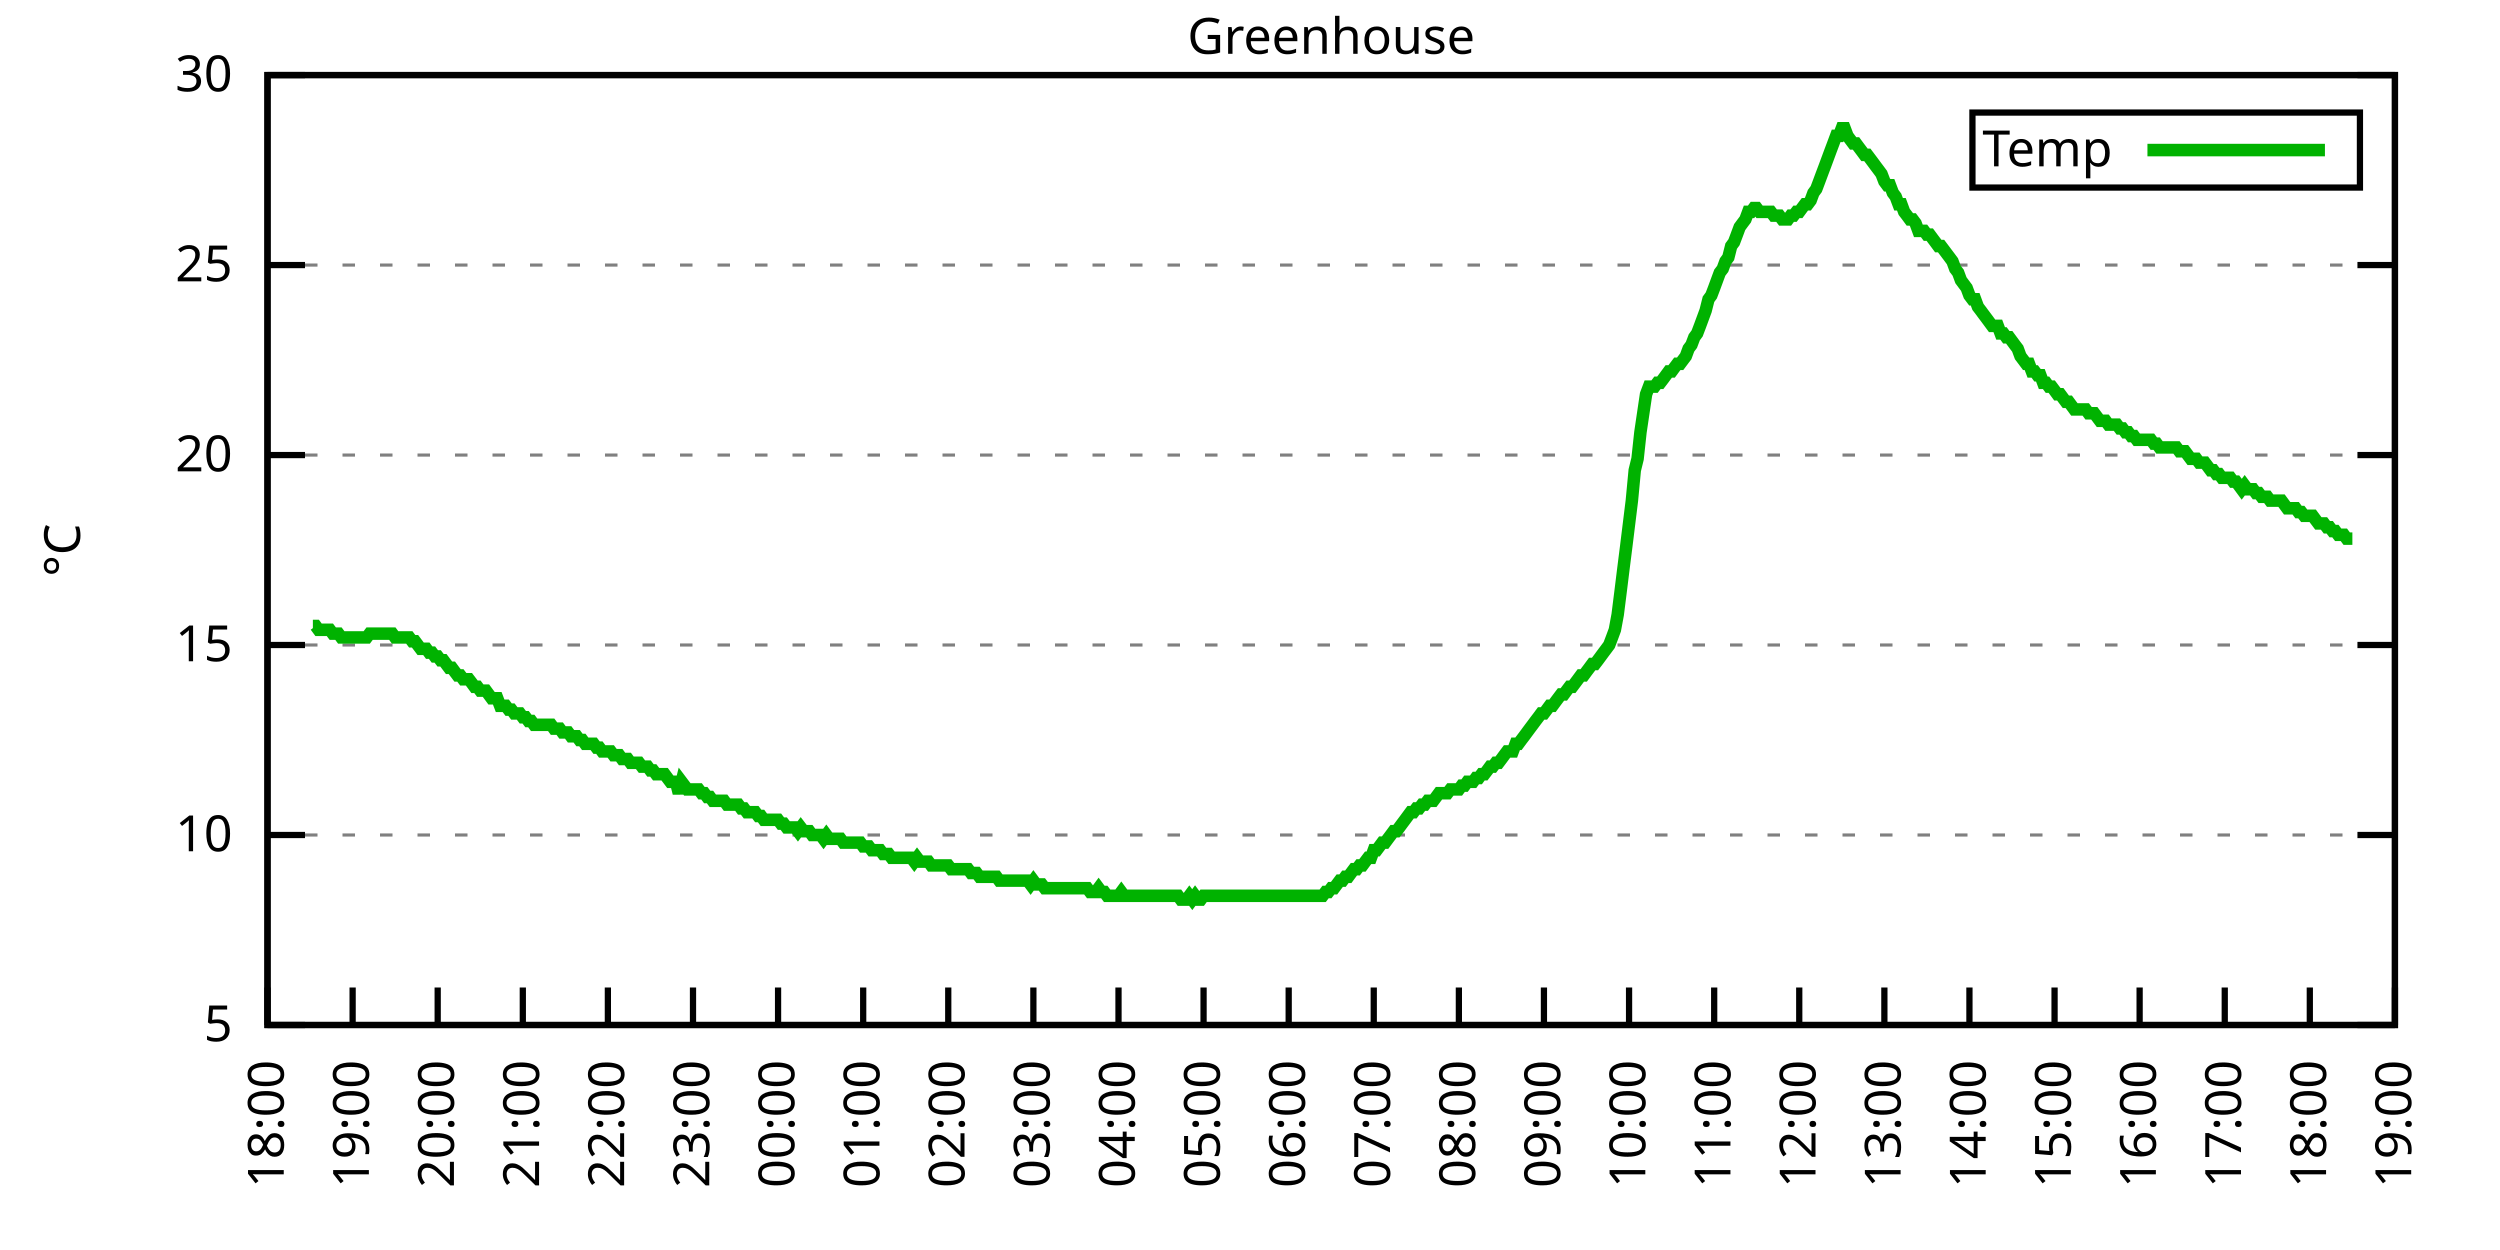
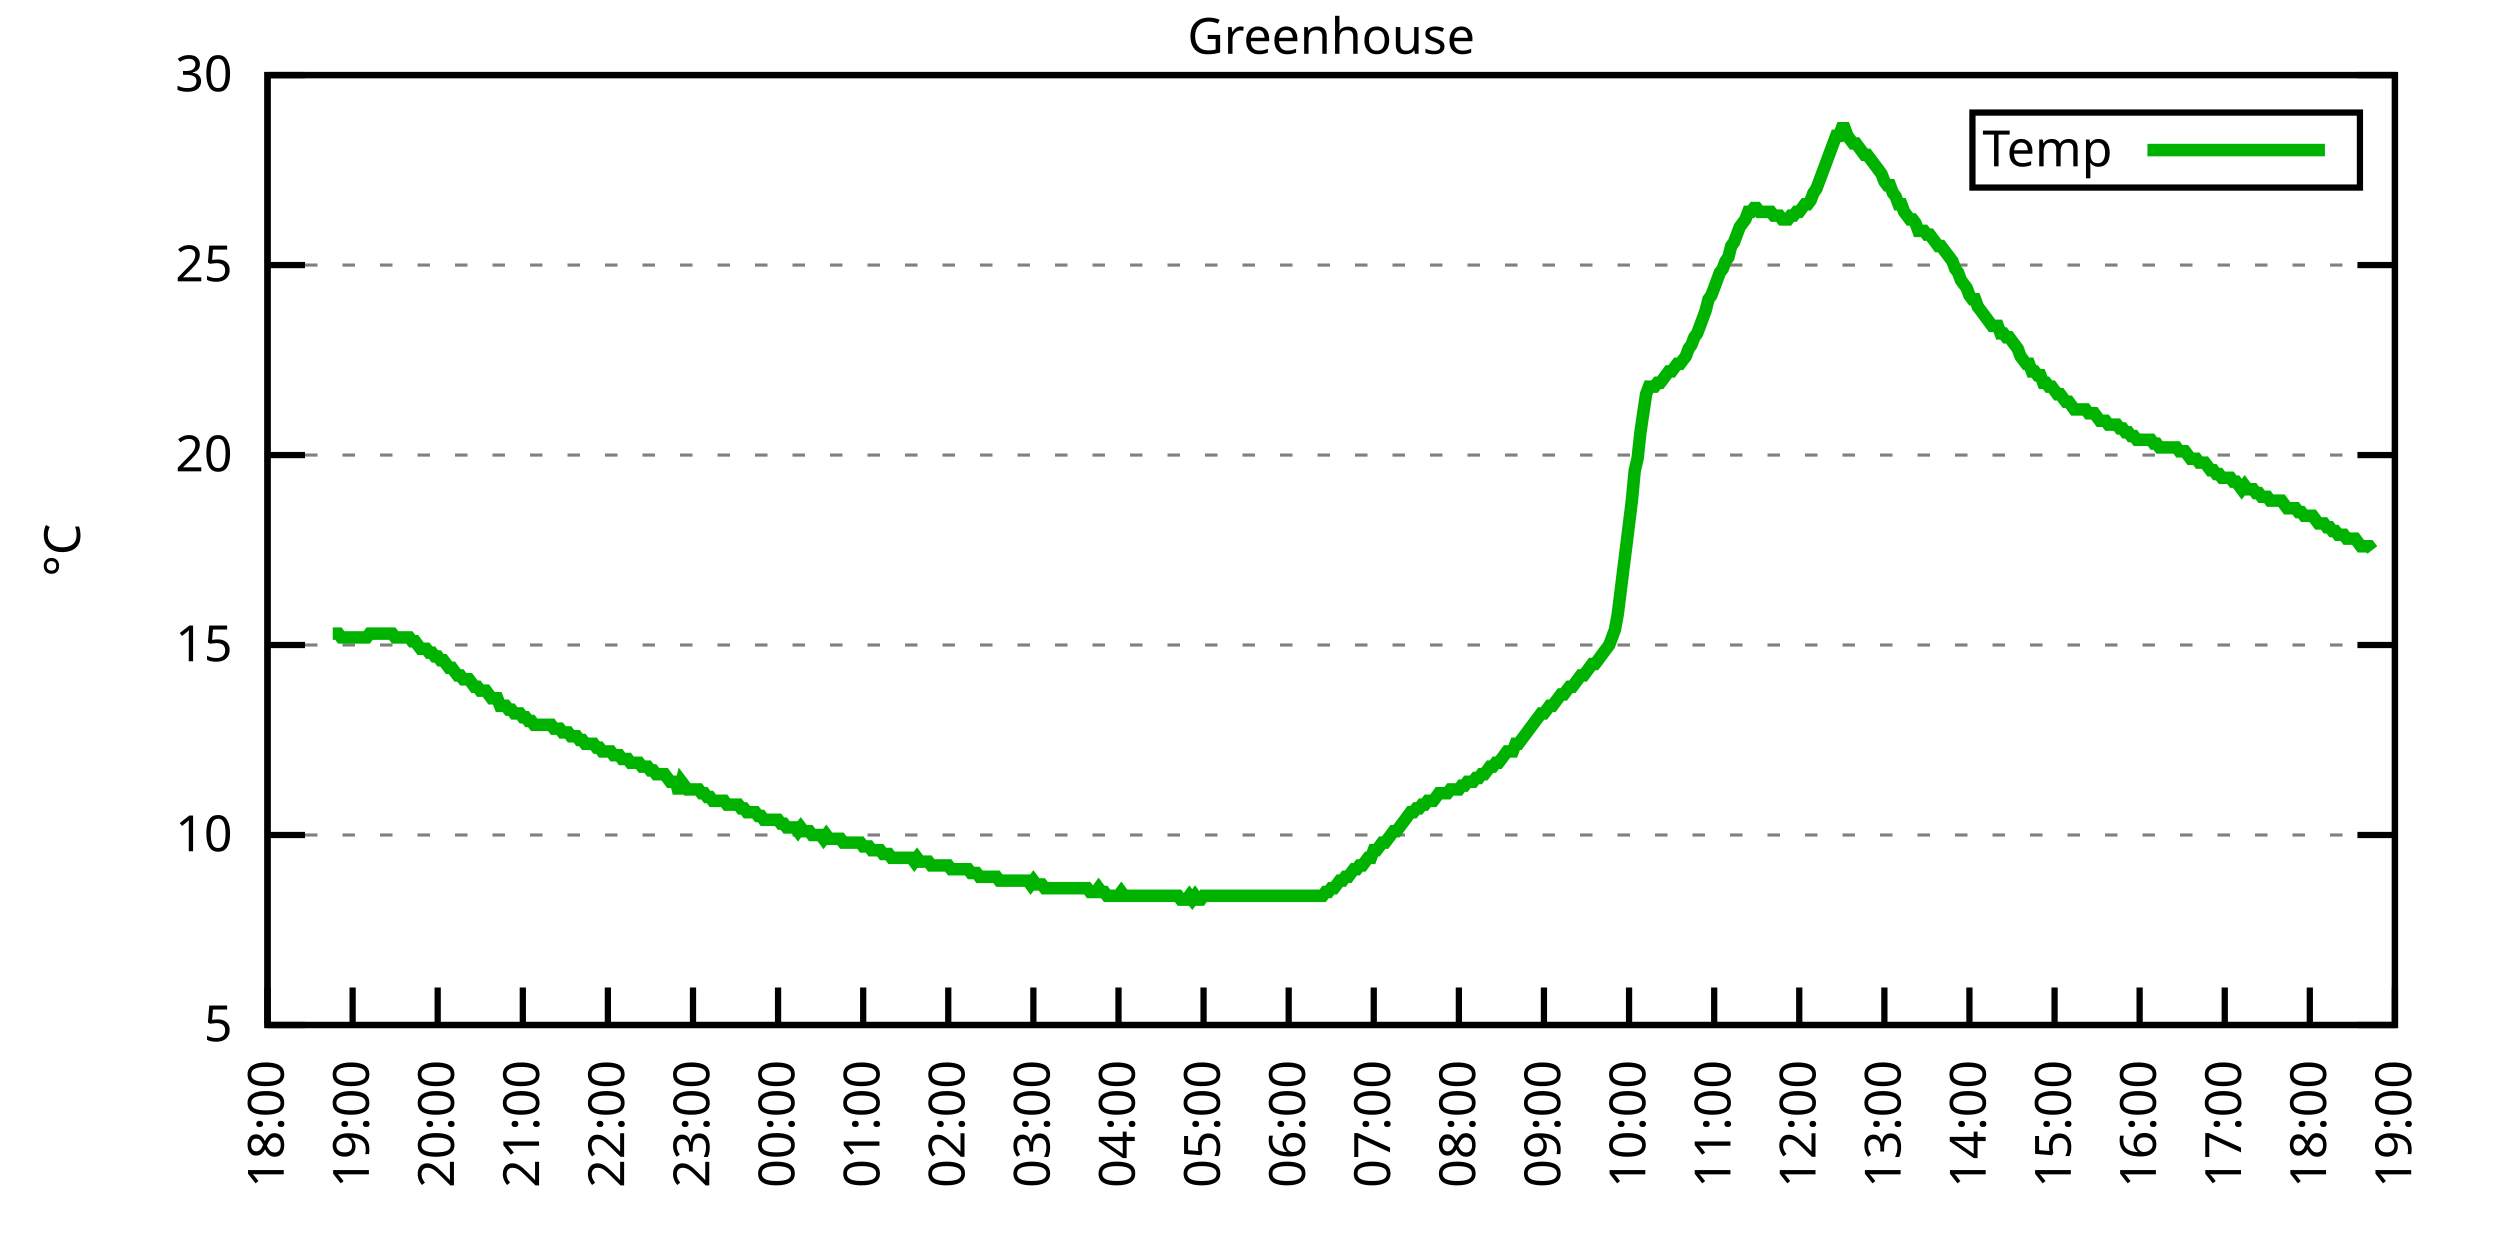
<svg xmlns="http://www.w3.org/2000/svg" xmlns:xlink="http://www.w3.org/1999/xlink" width="400" height="200" viewBox="0 0 400 200">
  <g id="gnuplot_canvas">
    <rect x="0" y="0" width="400" height="200" fill="none" />
    <defs>
      <circle id="gpDot" r="0.5" stroke-width="0.5" stroke="currentColor" />
      <path id="gpPt0" stroke-width="0.333" stroke="currentColor" d="M-1,0 h2 M0,-1 v2" />
      <path id="gpPt1" stroke-width="0.333" stroke="currentColor" d="M-1,-1 L1,1 M1,-1 L-1,1" />
      <path id="gpPt2" stroke-width="0.333" stroke="currentColor" d="M-1,0 L1,0 M0,-1 L0,1 M-1,-1 L1,1 M-1,1 L1,-1" />
      <rect id="gpPt3" stroke-width="0.333" stroke="currentColor" x="-1" y="-1" width="2" height="2" />
      <rect id="gpPt4" stroke-width="0.333" stroke="currentColor" fill="currentColor" x="-1" y="-1" width="2" height="2" />
      <circle id="gpPt5" stroke-width="0.333" stroke="currentColor" cx="0" cy="0" r="1" />
      <use xlink:href="#gpPt5" id="gpPt6" fill="currentColor" stroke="none" />
      <path id="gpPt7" stroke-width="0.333" stroke="currentColor" d="M0,-1.33 L-1.33,0.67 L1.33,0.67 z" />
      <use xlink:href="#gpPt7" id="gpPt8" fill="currentColor" stroke="none" />
      <use xlink:href="#gpPt7" id="gpPt9" stroke="currentColor" transform="rotate(180)" />
      <use xlink:href="#gpPt9" id="gpPt10" fill="currentColor" stroke="none" />
      <use xlink:href="#gpPt3" id="gpPt11" stroke="currentColor" transform="rotate(45)" />
      <use xlink:href="#gpPt11" id="gpPt12" fill="currentColor" stroke="none" />
      <path id="gpPt13" stroke-width="0.333" stroke="currentColor" d="M0,1.330 L1.265,0.411 L0.782,-1.067 L-0.782,-1.076 L-1.265,0.411 z" />
      <use xlink:href="#gpPt13" id="gpPt14" fill="currentColor" stroke="none" />
      <filter id="textbox" filterUnits="objectBoundingBox" x="0" y="0" height="1" width="1">
        <feFlood flood-color="white" flood-opacity="1" result="bgnd" />
        <feComposite in="SourceGraphic" in2="bgnd" operator="atop" />
      </filter>
      <filter id="greybox" filterUnits="objectBoundingBox" x="0" y="0" height="1" width="1">
        <feFlood flood-color="lightgrey" flood-opacity="1" result="grey" />
        <feComposite in="SourceGraphic" in2="grey" operator="atop" />
      </filter>
    </defs>
    <g fill="none" color="white" stroke="currentColor" stroke-width="1.00" stroke-linecap="butt" stroke-linejoin="miter">
</g>
    <g fill="none" color="black" stroke="currentColor" stroke-width="1.00" stroke-linecap="butt" stroke-linejoin="miter">
      <g stroke="none" shape-rendering="crispEdges">
        <polygon fill="rgb(255, 255, 255)" points="42.80,164.00 383.18,164.00 383.18,12.02 42.80,12.02 " />
      </g>
    </g>
    <g fill="none" color="black" stroke="currentColor" stroke-width="1.00" stroke-linecap="butt" stroke-linejoin="miter">
</g>
    <g fill="none" color="black" stroke="black" stroke-width="0.50" stroke-linecap="butt" stroke-linejoin="miter">
</g>
    <g fill="none" color="gray" stroke="currentColor" stroke-width="0.50" stroke-linecap="butt" stroke-linejoin="miter">
      <path stroke="gray" stroke-dasharray="2,4" class="gridline" d="M42.80,164.00 L383.19,164.00  " />
    </g>
    <g fill="none" color="gray" stroke="gray" stroke-width="1.00" stroke-linecap="butt" stroke-linejoin="miter">
</g>
    <g fill="none" color="black" stroke="currentColor" stroke-width="1.00" stroke-linecap="butt" stroke-linejoin="miter">
      <path stroke="black" d="M42.80,164.00 L48.80,164.00 M383.19,164.00 L377.19,164.00  " />
      <g transform="translate(37.20,166.60)" stroke="none" fill="black" font-family="Sans" font-size="8.00" text-anchor="end">
        <text>
          <tspan font-family="Sans"> 5</tspan>
        </text>
      </g>
    </g>
    <g fill="none" color="black" stroke="currentColor" stroke-width="1.00" stroke-linecap="butt" stroke-linejoin="miter">
</g>
    <g fill="none" color="black" stroke="black" stroke-width="0.50" stroke-linecap="butt" stroke-linejoin="miter">
</g>
    <g fill="none" color="gray" stroke="currentColor" stroke-width="0.50" stroke-linecap="butt" stroke-linejoin="miter">
      <path stroke="gray" stroke-dasharray="2,4" class="gridline" d="M42.80,133.60 L383.19,133.60  " />
    </g>
    <g fill="none" color="gray" stroke="gray" stroke-width="1.00" stroke-linecap="butt" stroke-linejoin="miter">
</g>
    <g fill="none" color="black" stroke="currentColor" stroke-width="1.00" stroke-linecap="butt" stroke-linejoin="miter">
      <path stroke="black" d="M42.80,133.60 L48.80,133.60 M383.19,133.60 L377.19,133.60  " />
      <g transform="translate(37.20,136.20)" stroke="none" fill="black" font-family="Sans" font-size="8.00" text-anchor="end">
        <text>
          <tspan font-family="Sans"> 10</tspan>
        </text>
      </g>
    </g>
    <g fill="none" color="black" stroke="currentColor" stroke-width="1.00" stroke-linecap="butt" stroke-linejoin="miter">
</g>
    <g fill="none" color="black" stroke="black" stroke-width="0.50" stroke-linecap="butt" stroke-linejoin="miter">
</g>
    <g fill="none" color="gray" stroke="currentColor" stroke-width="0.50" stroke-linecap="butt" stroke-linejoin="miter">
      <path stroke="gray" stroke-dasharray="2,4" class="gridline" d="M42.80,103.20 L383.19,103.20  " />
    </g>
    <g fill="none" color="gray" stroke="gray" stroke-width="1.00" stroke-linecap="butt" stroke-linejoin="miter">
</g>
    <g fill="none" color="black" stroke="currentColor" stroke-width="1.00" stroke-linecap="butt" stroke-linejoin="miter">
      <path stroke="black" d="M42.80,103.20 L48.80,103.20 M383.19,103.20 L377.19,103.20  " />
      <g transform="translate(37.20,105.80)" stroke="none" fill="black" font-family="Sans" font-size="8.00" text-anchor="end">
        <text>
          <tspan font-family="Sans"> 15</tspan>
        </text>
      </g>
    </g>
    <g fill="none" color="black" stroke="currentColor" stroke-width="1.00" stroke-linecap="butt" stroke-linejoin="miter">
</g>
    <g fill="none" color="black" stroke="black" stroke-width="0.50" stroke-linecap="butt" stroke-linejoin="miter">
</g>
    <g fill="none" color="gray" stroke="currentColor" stroke-width="0.50" stroke-linecap="butt" stroke-linejoin="miter">
      <path stroke="gray" stroke-dasharray="2,4" class="gridline" d="M42.80,72.81 L383.19,72.81  " />
    </g>
    <g fill="none" color="gray" stroke="gray" stroke-width="1.00" stroke-linecap="butt" stroke-linejoin="miter">
</g>
    <g fill="none" color="black" stroke="currentColor" stroke-width="1.00" stroke-linecap="butt" stroke-linejoin="miter">
      <path stroke="black" d="M42.80,72.81 L48.80,72.81 M383.19,72.81 L377.19,72.81  " />
      <g transform="translate(37.20,75.41)" stroke="none" fill="black" font-family="Sans" font-size="8.00" text-anchor="end">
        <text>
          <tspan font-family="Sans"> 20</tspan>
        </text>
      </g>
    </g>
    <g fill="none" color="black" stroke="currentColor" stroke-width="1.00" stroke-linecap="butt" stroke-linejoin="miter">
</g>
    <g fill="none" color="black" stroke="black" stroke-width="0.50" stroke-linecap="butt" stroke-linejoin="miter">
</g>
    <g fill="none" color="gray" stroke="currentColor" stroke-width="0.50" stroke-linecap="butt" stroke-linejoin="miter">
      <path stroke="gray" stroke-dasharray="2,4" class="gridline" d="M42.80,42.41 L383.19,42.41  " />
    </g>
    <g fill="none" color="gray" stroke="gray" stroke-width="1.00" stroke-linecap="butt" stroke-linejoin="miter">
</g>
    <g fill="none" color="black" stroke="currentColor" stroke-width="1.00" stroke-linecap="butt" stroke-linejoin="miter">
      <path stroke="black" d="M42.80,42.41 L48.80,42.41 M383.19,42.41 L377.19,42.41  " />
      <g transform="translate(37.20,45.01)" stroke="none" fill="black" font-family="Sans" font-size="8.00" text-anchor="end">
        <text>
          <tspan font-family="Sans"> 25</tspan>
        </text>
      </g>
    </g>
    <g fill="none" color="black" stroke="currentColor" stroke-width="1.00" stroke-linecap="butt" stroke-linejoin="miter">
</g>
    <g fill="none" color="black" stroke="black" stroke-width="0.50" stroke-linecap="butt" stroke-linejoin="miter">
</g>
    <g fill="none" color="gray" stroke="currentColor" stroke-width="0.50" stroke-linecap="butt" stroke-linejoin="miter">
      <path stroke="gray" stroke-dasharray="2,4" class="gridline" d="M42.80,12.01 L383.19,12.01  " />
    </g>
    <g fill="none" color="gray" stroke="gray" stroke-width="1.00" stroke-linecap="butt" stroke-linejoin="miter">
</g>
    <g fill="none" color="black" stroke="currentColor" stroke-width="1.00" stroke-linecap="butt" stroke-linejoin="miter">
      <path stroke="black" d="M42.80,12.01 L48.80,12.01 M383.19,12.01 L377.19,12.01  " />
      <g transform="translate(37.20,14.61)" stroke="none" fill="black" font-family="Sans" font-size="8.00" text-anchor="end">
        <text>
          <tspan font-family="Sans"> 30</tspan>
        </text>
      </g>
    </g>
    <g fill="none" color="black" stroke="currentColor" stroke-width="1.00" stroke-linecap="butt" stroke-linejoin="miter">
      <path stroke="black" d="M42.80,164.00 L42.80,158.00  " />
      <g transform="translate(45.40,169.60) rotate(270.00)" stroke="none" fill="black" font-family="Sans" font-size="8.00" text-anchor="end">
        <text>
          <tspan font-family="Sans">18:00</tspan>
        </text>
      </g>
    </g>
    <g fill="none" color="black" stroke="currentColor" stroke-width="1.00" stroke-linecap="butt" stroke-linejoin="miter">
      <path stroke="black" d="M56.42,164.00 L56.42,158.00  " />
      <g transform="translate(59.02,169.60) rotate(270.00)" stroke="none" fill="black" font-family="Sans" font-size="8.00" text-anchor="end">
        <text>
          <tspan font-family="Sans">19:00</tspan>
        </text>
      </g>
    </g>
    <g fill="none" color="black" stroke="currentColor" stroke-width="1.00" stroke-linecap="butt" stroke-linejoin="miter">
      <path stroke="black" d="M70.03,164.00 L70.03,158.00  " />
      <g transform="translate(72.63,169.60) rotate(270.00)" stroke="none" fill="black" font-family="Sans" font-size="8.00" text-anchor="end">
        <text>
          <tspan font-family="Sans">20:00</tspan>
        </text>
      </g>
    </g>
    <g fill="none" color="black" stroke="currentColor" stroke-width="1.00" stroke-linecap="butt" stroke-linejoin="miter">
      <path stroke="black" d="M83.65,164.00 L83.65,158.00  " />
      <g transform="translate(86.25,169.60) rotate(270.00)" stroke="none" fill="black" font-family="Sans" font-size="8.00" text-anchor="end">
        <text>
          <tspan font-family="Sans">21:00</tspan>
        </text>
      </g>
    </g>
    <g fill="none" color="black" stroke="currentColor" stroke-width="1.00" stroke-linecap="butt" stroke-linejoin="miter">
      <path stroke="black" d="M97.26,164.00 L97.26,158.00  " />
      <g transform="translate(99.86,169.60) rotate(270.00)" stroke="none" fill="black" font-family="Sans" font-size="8.00" text-anchor="end">
        <text>
          <tspan font-family="Sans">22:00</tspan>
        </text>
      </g>
    </g>
    <g fill="none" color="black" stroke="currentColor" stroke-width="1.00" stroke-linecap="butt" stroke-linejoin="miter">
      <path stroke="black" d="M110.88,164.00 L110.88,158.00  " />
      <g transform="translate(113.48,169.60) rotate(270.00)" stroke="none" fill="black" font-family="Sans" font-size="8.00" text-anchor="end">
        <text>
          <tspan font-family="Sans">23:00</tspan>
        </text>
      </g>
    </g>
    <g fill="none" color="black" stroke="currentColor" stroke-width="1.00" stroke-linecap="butt" stroke-linejoin="miter">
      <path stroke="black" d="M124.49,164.00 L124.49,158.00  " />
      <g transform="translate(127.09,169.60) rotate(270.00)" stroke="none" fill="black" font-family="Sans" font-size="8.00" text-anchor="end">
        <text>
          <tspan font-family="Sans">00:00</tspan>
        </text>
      </g>
    </g>
    <g fill="none" color="black" stroke="currentColor" stroke-width="1.00" stroke-linecap="butt" stroke-linejoin="miter">
      <path stroke="black" d="M138.11,164.00 L138.11,158.00  " />
      <g transform="translate(140.71,169.60) rotate(270.00)" stroke="none" fill="black" font-family="Sans" font-size="8.00" text-anchor="end">
        <text>
          <tspan font-family="Sans">01:00</tspan>
        </text>
      </g>
    </g>
    <g fill="none" color="black" stroke="currentColor" stroke-width="1.00" stroke-linecap="butt" stroke-linejoin="miter">
      <path stroke="black" d="M151.72,164.00 L151.72,158.00  " />
      <g transform="translate(154.32,169.60) rotate(270.00)" stroke="none" fill="black" font-family="Sans" font-size="8.00" text-anchor="end">
        <text>
          <tspan font-family="Sans">02:00</tspan>
        </text>
      </g>
    </g>
    <g fill="none" color="black" stroke="currentColor" stroke-width="1.00" stroke-linecap="butt" stroke-linejoin="miter">
      <path stroke="black" d="M165.34,164.00 L165.34,158.00  " />
      <g transform="translate(167.94,169.60) rotate(270.00)" stroke="none" fill="black" font-family="Sans" font-size="8.00" text-anchor="end">
        <text>
          <tspan font-family="Sans">03:00</tspan>
        </text>
      </g>
    </g>
    <g fill="none" color="black" stroke="currentColor" stroke-width="1.00" stroke-linecap="butt" stroke-linejoin="miter">
      <path stroke="black" d="M178.96,164.00 L178.96,158.00  " />
      <g transform="translate(181.56,169.60) rotate(270.00)" stroke="none" fill="black" font-family="Sans" font-size="8.00" text-anchor="end">
        <text>
          <tspan font-family="Sans">04:00</tspan>
        </text>
      </g>
    </g>
    <g fill="none" color="black" stroke="currentColor" stroke-width="1.00" stroke-linecap="butt" stroke-linejoin="miter">
      <path stroke="black" d="M192.57,164.00 L192.57,158.00  " />
      <g transform="translate(195.17,169.60) rotate(270.00)" stroke="none" fill="black" font-family="Sans" font-size="8.00" text-anchor="end">
        <text>
          <tspan font-family="Sans">05:00</tspan>
        </text>
      </g>
    </g>
    <g fill="none" color="black" stroke="currentColor" stroke-width="1.00" stroke-linecap="butt" stroke-linejoin="miter">
      <path stroke="black" d="M206.19,164.00 L206.19,158.00  " />
      <g transform="translate(208.79,169.60) rotate(270.00)" stroke="none" fill="black" font-family="Sans" font-size="8.00" text-anchor="end">
        <text>
          <tspan font-family="Sans">06:00</tspan>
        </text>
      </g>
    </g>
    <g fill="none" color="black" stroke="currentColor" stroke-width="1.00" stroke-linecap="butt" stroke-linejoin="miter">
      <path stroke="black" d="M219.80,164.00 L219.80,158.00  " />
      <g transform="translate(222.40,169.60) rotate(270.00)" stroke="none" fill="black" font-family="Sans" font-size="8.00" text-anchor="end">
        <text>
          <tspan font-family="Sans">07:00</tspan>
        </text>
      </g>
    </g>
    <g fill="none" color="black" stroke="currentColor" stroke-width="1.00" stroke-linecap="butt" stroke-linejoin="miter">
      <path stroke="black" d="M233.42,164.00 L233.42,158.00  " />
      <g transform="translate(236.02,169.60) rotate(270.00)" stroke="none" fill="black" font-family="Sans" font-size="8.00" text-anchor="end">
        <text>
          <tspan font-family="Sans">08:00</tspan>
        </text>
      </g>
    </g>
    <g fill="none" color="black" stroke="currentColor" stroke-width="1.00" stroke-linecap="butt" stroke-linejoin="miter">
      <path stroke="black" d="M247.03,164.00 L247.03,158.00  " />
      <g transform="translate(249.63,169.60) rotate(270.00)" stroke="none" fill="black" font-family="Sans" font-size="8.00" text-anchor="end">
        <text>
          <tspan font-family="Sans">09:00</tspan>
        </text>
      </g>
    </g>
    <g fill="none" color="black" stroke="currentColor" stroke-width="1.00" stroke-linecap="butt" stroke-linejoin="miter">
      <path stroke="black" d="M260.65,164.00 L260.65,158.00  " />
      <g transform="translate(263.25,169.60) rotate(270.00)" stroke="none" fill="black" font-family="Sans" font-size="8.00" text-anchor="end">
        <text>
          <tspan font-family="Sans">10:00</tspan>
        </text>
      </g>
    </g>
    <g fill="none" color="black" stroke="currentColor" stroke-width="1.00" stroke-linecap="butt" stroke-linejoin="miter">
      <path stroke="black" d="M274.27,164.00 L274.27,158.00  " />
      <g transform="translate(276.87,169.60) rotate(270.00)" stroke="none" fill="black" font-family="Sans" font-size="8.00" text-anchor="end">
        <text>
          <tspan font-family="Sans">11:00</tspan>
        </text>
      </g>
    </g>
    <g fill="none" color="black" stroke="currentColor" stroke-width="1.00" stroke-linecap="butt" stroke-linejoin="miter">
      <path stroke="black" d="M287.88,164.00 L287.88,158.00  " />
      <g transform="translate(290.48,169.60) rotate(270.00)" stroke="none" fill="black" font-family="Sans" font-size="8.00" text-anchor="end">
        <text>
          <tspan font-family="Sans">12:00</tspan>
        </text>
      </g>
    </g>
    <g fill="none" color="black" stroke="currentColor" stroke-width="1.00" stroke-linecap="butt" stroke-linejoin="miter">
      <path stroke="black" d="M301.50,164.00 L301.50,158.00  " />
      <g transform="translate(304.10,169.60) rotate(270.00)" stroke="none" fill="black" font-family="Sans" font-size="8.00" text-anchor="end">
        <text>
          <tspan font-family="Sans">13:00</tspan>
        </text>
      </g>
    </g>
    <g fill="none" color="black" stroke="currentColor" stroke-width="1.00" stroke-linecap="butt" stroke-linejoin="miter">
      <path stroke="black" d="M315.11,164.00 L315.11,158.00  " />
      <g transform="translate(317.71,169.60) rotate(270.00)" stroke="none" fill="black" font-family="Sans" font-size="8.00" text-anchor="end">
        <text>
          <tspan font-family="Sans">14:00</tspan>
        </text>
      </g>
    </g>
    <g fill="none" color="black" stroke="currentColor" stroke-width="1.00" stroke-linecap="butt" stroke-linejoin="miter">
      <path stroke="black" d="M328.73,164.00 L328.73,158.00  " />
      <g transform="translate(331.33,169.60) rotate(270.00)" stroke="none" fill="black" font-family="Sans" font-size="8.00" text-anchor="end">
        <text>
          <tspan font-family="Sans">15:00</tspan>
        </text>
      </g>
    </g>
    <g fill="none" color="black" stroke="currentColor" stroke-width="1.00" stroke-linecap="butt" stroke-linejoin="miter">
      <path stroke="black" d="M342.34,164.00 L342.34,158.00  " />
      <g transform="translate(344.94,169.60) rotate(270.00)" stroke="none" fill="black" font-family="Sans" font-size="8.00" text-anchor="end">
        <text>
          <tspan font-family="Sans">16:00</tspan>
        </text>
      </g>
    </g>
    <g fill="none" color="black" stroke="currentColor" stroke-width="1.00" stroke-linecap="butt" stroke-linejoin="miter">
      <path stroke="black" d="M355.96,164.00 L355.96,158.00  " />
      <g transform="translate(358.56,169.60) rotate(270.00)" stroke="none" fill="black" font-family="Sans" font-size="8.00" text-anchor="end">
        <text>
          <tspan font-family="Sans">17:00</tspan>
        </text>
      </g>
    </g>
    <g fill="none" color="black" stroke="currentColor" stroke-width="1.00" stroke-linecap="butt" stroke-linejoin="miter">
      <path stroke="black" d="M369.57,164.00 L369.57,158.00  " />
      <g transform="translate(372.17,169.60) rotate(270.00)" stroke="none" fill="black" font-family="Sans" font-size="8.00" text-anchor="end">
        <text>
          <tspan font-family="Sans">18:00</tspan>
        </text>
      </g>
    </g>
    <g fill="none" color="black" stroke="currentColor" stroke-width="1.00" stroke-linecap="butt" stroke-linejoin="miter">
      <path stroke="black" d="M383.19,164.00 L383.19,158.00  " />
      <g transform="translate(385.79,169.60) rotate(270.00)" stroke="none" fill="black" font-family="Sans" font-size="8.00" text-anchor="end">
        <text>
          <tspan font-family="Sans">19:00</tspan>
        </text>
      </g>
    </g>
    <g fill="none" color="black" stroke="currentColor" stroke-width="1.00" stroke-linecap="butt" stroke-linejoin="miter">
</g>
    <g fill="none" color="black" stroke="currentColor" stroke-width="1.00" stroke-linecap="butt" stroke-linejoin="miter">
      <path stroke="black" d="M42.80,12.01 L42.80,164.00 L383.19,164.00 L383.19,12.01 L42.80,12.01 Z  " />
    </g>
    <g fill="none" color="black" stroke="currentColor" stroke-width="1.00" stroke-linecap="butt" stroke-linejoin="miter">
</g>
    <g fill="none" color="black" stroke="currentColor" stroke-width="1.00" stroke-linecap="butt" stroke-linejoin="miter">
      <path stroke="black" d="M315.59,30.01 L315.59,18.01 L377.59,18.01 L377.59,30.01 L315.59,30.01 Z  " />
    </g>
    <g id="Greenhouse_plot_1">
      <g fill="none" color="white" stroke="black" stroke-width="2.00" stroke-linecap="butt" stroke-linejoin="miter">
</g>
      <g fill="none" color="black" stroke="currentColor" stroke-width="2.00" stroke-linecap="butt" stroke-linejoin="miter">
        <g transform="translate(337.99,26.61)" stroke="none" fill="black" font-family="Sans" font-size="8.00" text-anchor="end">
          <text>
            <tspan font-family="Sans">Temp</tspan>
          </text>
        </g>
      </g>
      <g fill="none" color="black" stroke="currentColor" stroke-width="2.00" stroke-linecap="butt" stroke-linejoin="miter">
-         <path stroke="rgb(  0, 178,   0)" d="M343.59,24.01 L371.99,24.01 M50.06,100.16 L50.52,100.16 L50.97,100.77 L51.42,100.77 L51.88,100.77 L52.33,100.77   L52.78,100.77 L53.24,101.38 L53.69,101.38 L54.15,101.38 L54.60,101.99 L55.05,101.99 L55.51,101.99 L55.96,101.99   L56.42,101.99 L56.87,101.99 L57.32,101.99 L57.78,101.99 L58.23,101.99 L58.68,101.99 L59.14,101.38 L59.59,101.38   L60.05,101.38 L60.50,101.38 L60.95,101.38 L61.41,101.38 L61.86,101.38 L62.32,101.38 L62.77,101.38 L63.22,101.99   L63.68,101.99 L64.13,101.99 L64.58,101.99 L65.04,101.99 L65.49,101.99 L65.95,102.60 L66.40,102.60 L66.85,103.20   L67.31,103.81 L67.76,103.81 L68.22,103.81 L68.67,104.42 L69.12,104.42 L69.58,105.03 L70.03,105.03 L70.49,105.64   L70.94,105.64 L71.39,106.24 L71.85,106.85 L72.30,106.85 L72.75,107.46 L73.21,108.07 L73.66,108.07 L74.12,108.68   L74.57,108.68 L75.02,108.68 L75.48,109.28 L75.93,109.89 L76.39,109.89 L76.84,110.50 L77.29,110.50 L77.75,110.50   L78.20,111.11 L78.65,111.72 L79.11,111.72 L79.56,111.72 L80.02,112.93 L80.47,112.93 L80.92,112.93 L81.38,113.54   L81.83,113.54 L82.29,114.15 L82.74,114.15 L83.19,114.15 L83.65,114.76 L84.10,114.76 L84.55,115.36 L85.01,115.36   L85.46,115.97 L85.92,115.97 L86.37,115.97 L86.82,115.97 L87.28,115.97 L87.73,115.97 L88.19,115.97 L88.64,116.58   L89.09,116.58 L89.55,116.58 L90.00,117.19 L90.45,117.19 L90.91,117.19 L91.36,117.80 L91.82,117.80 L92.27,117.80   L92.72,118.40 L93.18,118.40 L93.63,119.01 L94.09,119.01 L94.54,119.01 L94.99,119.01 L95.45,119.62 L95.90,119.62   L96.35,120.23 L96.81,120.23 L97.26,120.23 L97.72,120.23 L98.17,120.83 L98.62,120.83 L99.08,120.83 L99.53,121.44   L99.99,121.44 L100.44,121.44 L100.89,122.05 L101.35,122.05 L101.80,122.05 L102.25,122.05 L102.71,122.66 L103.16,122.66   L103.62,122.66 L104.07,123.27 L104.52,123.27 L104.98,123.87 L105.43,123.87 L105.89,123.87 L106.34,123.87 L106.79,124.48   L107.25,125.09 L107.70,125.09 L108.15,125.09 L108.61,126.91 L109.06,125.09 L109.52,125.70 L109.97,126.31 L110.42,126.31   L110.88,126.31 L111.33,126.31 L111.79,126.31 L112.24,126.91 L112.69,126.91 L113.15,127.52 L113.60,127.52 L114.05,128.13   L114.51,128.13 L114.96,128.13 L115.42,128.13 L115.87,128.13 L116.32,128.74 L116.78,128.74 L117.23,128.74 L117.69,128.74   L118.14,128.74 L118.59,129.35 L119.05,129.35 L119.50,129.95 L119.96,129.95 L120.41,129.95 L120.86,129.95 L121.32,130.56   L121.77,130.56 L122.22,131.17 L122.68,131.17 L123.13,131.17 L123.59,131.17 L124.04,131.17 L124.49,131.17 L124.95,131.78   L125.40,131.78 L125.86,132.39 L126.31,132.39 L126.76,132.39 L127.22,132.39 L127.67,132.99 L128.12,132.39 L128.58,132.99   L129.03,132.99 L129.49,132.99 L129.94,133.60 L130.39,133.60 L130.85,133.60 L131.30,133.60 L131.76,134.21 L132.21,133.60   L132.66,134.21 L133.12,134.21 L133.57,134.21 L134.02,134.21 L134.48,134.21 L134.93,134.82 L135.39,134.82 L135.84,134.82   L136.29,134.82 L136.75,134.82 L137.20,134.82 L137.66,134.82 L138.11,135.43 L138.56,135.43 L139.02,135.43 L139.47,136.03   L139.92,136.03 L140.38,136.03 L140.83,136.03 L141.29,136.64 L141.74,136.64 L142.19,136.64 L142.65,137.25 L143.10,137.25   L143.56,137.25 L144.01,137.25 L144.46,137.25 L144.92,137.25 L145.37,137.25 L145.82,137.25 L146.28,137.86 L146.73,137.25   L147.19,137.86 L147.64,137.86 L148.09,137.86 L148.55,137.86 L149.00,138.47 L149.46,138.47 L149.91,138.47 L150.36,138.47   L150.82,138.47 L151.27,138.47 L151.72,138.47 L152.18,139.07 L152.63,139.07 L153.09,139.07 L153.54,139.07 L153.99,139.07   L154.45,139.07 L154.90,139.07 L155.36,139.68 L155.81,139.68 L156.26,139.68 L156.72,140.29 L157.17,140.29 L157.62,140.29   L158.08,140.29 L158.53,140.29 L158.99,140.29 L159.44,140.29 L159.89,140.90 L160.35,140.90 L160.80,140.90 L161.26,140.90   L161.71,140.90 L162.16,140.90 L162.62,140.90 L163.07,140.90 L163.52,140.90 L163.98,140.90 L164.43,140.90 L164.89,141.51   L165.34,140.90 L165.79,141.51 L166.25,141.51 L166.70,141.51 L167.16,142.11 L167.61,142.11 L168.06,142.11 L168.52,142.11   L168.97,142.11 L169.43,142.11 L169.88,142.11 L170.33,142.11 L170.79,142.11 L171.24,142.11 L171.69,142.11 L172.15,142.11   L172.60,142.11 L173.06,142.11 L173.51,142.11 L173.96,142.11 L174.42,142.72 L174.87,142.72 L175.33,142.72 L175.78,142.11   L176.23,142.72 L176.69,142.72 L177.14,143.33 L177.59,143.33 L178.05,143.33 L178.50,143.33 L178.96,143.33 L179.41,142.72   L179.86,143.33 L180.32,143.33 L180.77,143.33 L181.23,143.33 L181.68,143.33 L182.13,143.33 L182.59,143.33 L183.04,143.33   L183.49,143.33 L183.95,143.33 L184.40,143.33 L184.86,143.33 L185.31,143.33 L185.76,143.33 L186.22,143.33 L186.67,143.33   L187.13,143.33 L187.58,143.33 L188.03,143.33 L188.49,143.33 L188.94,143.94 L189.39,143.94 L189.85,143.94 L190.30,143.33   L190.76,143.94 L191.21,143.33 L191.66,143.94 L192.12,143.94 L192.57,143.33 L193.03,143.33 L193.48,143.33 L193.93,143.33   L194.39,143.33 L194.84,143.33 L195.29,143.33 L195.75,143.33 L196.20,143.33 L196.66,143.33 L197.11,143.33 L197.56,143.33   L198.02,143.33 L198.47,143.33 L198.93,143.33 L199.38,143.33 L199.83,143.33 L200.29,143.33 L200.74,143.33 L201.19,143.33   L201.65,143.33 L202.10,143.33 L202.56,143.33 L203.01,143.33 L203.46,143.33 L203.92,143.33 L204.37,143.33 L204.83,143.33   L205.28,143.33 L205.73,143.33 L206.19,143.33 L206.64,143.33 L207.09,143.33 L207.55,143.33 L208.00,143.33 L208.46,143.33   L208.91,143.33 L209.36,143.33 L209.82,143.33 L210.27,143.33 L210.73,143.33 L211.18,143.33 L211.63,143.33 L212.09,142.72   L212.54,142.72 L213.00,142.11 L213.45,142.11 L213.90,141.51 L214.36,140.90 L214.81,140.90 L215.26,140.29 L215.72,140.29   L216.17,139.68 L216.63,139.07 L217.08,139.07 L217.53,138.47 L217.99,138.47 L218.44,137.86 L218.90,137.25 L219.35,137.25   L219.80,136.03 L220.26,136.03 L220.71,135.43 L221.16,134.82 L221.62,134.82 L222.07,134.21 L222.53,133.60 L222.98,132.99   L223.43,132.99 L223.89,132.39 L224.34,131.78 L224.80,131.17 L225.25,130.56 L225.70,129.95 L226.16,129.95 L226.61,129.35   L227.06,129.35 L227.52,128.74 L227.97,128.74 L228.43,128.13 L228.88,128.13 L229.33,128.13 L229.79,127.52 L230.24,126.91   L230.70,126.91 L231.15,126.91 L231.60,126.91 L232.06,126.31 L232.51,126.31 L232.96,126.31 L233.42,126.31 L233.87,125.70   L234.33,125.70 L234.78,125.09 L235.23,125.09 L235.69,125.09 L236.14,124.48 L236.60,124.48 L237.05,123.87 L237.50,123.87   L237.96,123.27 L238.41,122.66 L238.86,122.66 L239.32,122.05 L239.77,122.05 L240.23,121.44 L240.68,120.83 L241.13,120.23   L241.59,120.23 L242.04,120.23 L242.50,119.01 L242.95,119.01 L243.40,118.40 L243.86,117.80 L244.31,117.19 L244.76,116.58   L245.22,115.97 L245.67,115.36 L246.13,114.76 L246.58,114.15 L247.03,114.15 L247.49,113.54 L247.94,112.93 L248.40,112.93   L248.85,112.32 L249.30,111.72 L249.76,111.11 L250.21,111.11 L250.66,110.50 L251.12,109.89 L251.57,109.89 L252.03,109.28   L252.48,108.68 L252.93,108.07 L253.39,108.07 L253.84,107.46 L254.30,106.85 L254.75,106.24 L255.20,106.24 L255.66,105.64   L256.11,105.03 L256.56,104.42 L257.02,103.81 L257.47,103.20 L257.93,101.99 L258.38,100.77 L258.83,98.34 L259.29,94.69   L259.74,91.04 L260.20,87.40 L260.65,83.75 L261.10,80.10 L261.56,75.24 L262.01,73.41 L262.47,69.16 L262.92,66.12   L263.37,63.08 L263.83,61.86 L264.28,61.86 L264.73,61.86 L265.19,61.25 L265.64,61.25 L266.10,60.65 L266.55,60.04   L267.00,59.43 L267.46,59.43 L267.91,58.82 L268.37,58.21 L268.82,58.21 L269.27,57.61 L269.73,57.00 L270.18,55.78   L270.63,55.18 L271.09,53.96 L271.54,53.35 L272.00,52.14 L272.45,50.92 L272.90,49.70 L273.36,47.88 L273.81,47.27   L274.27,46.06 L274.72,44.84 L275.17,43.62 L275.63,43.02 L276.08,41.80 L276.53,41.19 L276.99,39.37 L277.44,38.76   L277.90,37.54 L278.35,36.33 L278.80,35.72 L279.26,35.11 L279.71,33.90 L280.17,33.90 L280.62,33.29 L281.07,33.29   L281.53,33.90 L281.98,33.90 L282.43,33.90 L282.89,33.90 L283.34,33.90 L283.80,34.50 L284.25,34.50 L284.70,34.50   L285.16,35.11 L285.61,35.11 L286.07,35.11 L286.52,34.50 L286.97,34.50 L287.43,33.90 L287.88,33.90 L288.33,33.29   L288.79,32.68 L289.24,32.68 L289.70,32.07 L290.15,30.86 L290.60,30.25 L291.06,29.03 L291.51,27.82 L291.97,26.60   L292.42,25.39 L292.87,24.17 L293.33,22.95 L293.78,21.74 L294.23,21.74 L294.69,20.52 L295.14,20.52 L295.60,21.74   L296.05,22.35 L296.50,22.95 L296.96,22.95 L297.41,23.56 L297.87,24.17 L298.32,24.78 L298.77,24.78 L299.23,25.39   L299.68,25.99 L300.13,26.60 L300.59,27.21 L301.04,27.82 L301.50,29.03 L301.95,29.64 L302.40,29.64 L302.86,30.86   L303.31,31.46 L303.77,32.68 L304.22,32.68 L304.67,33.90 L305.13,34.50 L305.58,35.11 L306.03,35.11 L306.49,35.72   L306.94,36.94 L307.40,36.94 L307.85,36.94 L308.30,37.54 L308.76,37.54 L309.21,38.15 L309.67,38.76 L310.12,39.37   L310.57,39.37 L311.03,39.98 L311.48,40.58 L311.94,41.19 L312.39,41.80 L312.84,43.02 L313.30,43.62 L313.75,44.84   L314.20,45.45 L314.66,46.06 L315.11,47.27 L315.57,47.88 L316.02,47.88 L316.47,49.10 L316.93,49.70 L317.38,50.31   L317.84,50.92 L318.29,51.53 L318.74,52.14 L319.20,52.14 L319.65,52.14 L320.10,53.35 L320.56,53.35 L321.01,53.96   L321.47,53.96 L321.92,54.57 L322.37,55.18 L322.83,55.78 L323.28,57.00 L323.74,57.61 L324.19,58.21 L324.64,58.21   L325.10,59.43 L325.55,59.43 L326.00,60.04 L326.46,60.04 L326.91,61.25 L327.37,61.25 L327.82,61.86 L328.27,61.86   L328.73,62.47 L329.18,63.08 L329.64,63.08 L330.09,63.69 L330.54,64.29 L331.00,64.29 L331.45,64.90 L331.90,65.51   L332.36,65.51 L332.81,65.51 L333.27,65.51 L333.72,65.51 L334.17,66.12 L334.63,66.12 L335.08,66.12 L335.54,66.73   L335.99,67.33 L336.44,67.33 L336.90,67.33 L337.35,67.94 L337.80,67.94 L338.26,67.94 L338.71,67.94 L339.17,68.55   L339.62,68.55 L340.07,69.16 L340.53,69.16 L340.98,69.77 L341.44,69.77 L341.89,70.37 L342.34,70.37 L342.80,70.37   L343.25,70.37 L343.70,70.37 L344.16,70.37 L344.61,70.98 L345.07,70.98 L345.52,71.59 L345.97,71.59 L346.43,71.59   L346.88,71.59 L347.34,71.59 L347.79,71.59 L348.24,71.59 L348.70,72.20 L349.15,72.20 L349.60,72.20 L350.06,72.81   L350.51,73.41 L350.97,73.41 L351.42,73.41 L351.87,74.02 L352.33,74.02 L352.78,74.02 L353.24,74.63 L353.69,75.24   L354.14,75.24 L354.60,75.85 L355.05,75.85 L355.50,76.45 L355.96,76.45 L356.41,76.45 L356.87,76.45 L357.32,77.06   L357.77,77.06 L358.23,77.67 L358.68,78.28 L359.14,77.67 L359.59,78.28 L360.04,78.28 L360.50,78.28 L360.95,78.89   L361.41,78.89 L361.86,79.49 L362.31,79.49 L362.77,79.49 L363.22,80.10 L363.67,80.10 L364.13,80.10 L364.58,80.10   L365.04,80.10 L365.49,80.71 L365.94,81.32 L366.40,81.32 L366.85,81.32 L367.31,81.32 L367.76,81.93 L368.21,81.93   L368.67,82.53 L369.12,82.53 L369.57,82.53 L370.03,82.53 L370.48,83.14 L370.94,83.75 L371.39,83.75 L371.84,83.75   L372.30,84.36 L372.75,84.36 L373.21,84.97 L373.66,84.97 L374.11,85.57 L374.57,85.57 L375.02,85.57 L375.47,86.18   L375.93,86.18 L376.38,86.18  " />
+         <path stroke="rgb(  0, 178,   0)" d="M343.59,24.01 L371.99,24.01 M53.24,101.38 L53.69,101.38 L54.15,101.38 L54.60,101.99 L55.05,101.99 L55.51,101.99   L55.96,101.99 L56.42,101.99 L56.87,101.99 L57.32,101.99 L57.78,101.99 L58.23,101.99 L58.68,101.99 L59.14,101.38   L59.59,101.38 L60.05,101.38 L60.50,101.38 L60.95,101.38 L61.41,101.38 L61.86,101.38 L62.32,101.38 L62.77,101.38   L63.22,101.99 L63.68,101.99 L64.13,101.99 L64.58,101.99 L65.04,101.99 L65.49,101.99 L65.95,102.60 L66.40,102.60   L66.85,103.20 L67.31,103.81 L67.76,103.81 L68.22,103.81 L68.67,104.42 L69.12,104.42 L69.58,105.03 L70.03,105.03   L70.49,105.64 L70.94,105.64 L71.39,106.24 L71.85,106.85 L72.30,106.85 L72.75,107.46 L73.21,108.07 L73.66,108.07   L74.12,108.68 L74.57,108.68 L75.02,108.68 L75.48,109.28 L75.93,109.89 L76.39,109.89 L76.84,110.50 L77.29,110.50   L77.75,110.50 L78.20,111.11 L78.65,111.72 L79.11,111.72 L79.56,111.72 L80.02,112.93 L80.47,112.93 L80.92,112.93   L81.38,113.54 L81.83,113.54 L82.29,114.15 L82.74,114.15 L83.19,114.15 L83.65,114.76 L84.10,114.76 L84.55,115.36   L85.01,115.36 L85.46,115.97 L85.92,115.97 L86.37,115.97 L86.82,115.97 L87.28,115.97 L87.73,115.97 L88.19,115.97   L88.64,116.58 L89.09,116.58 L89.55,116.58 L90.00,117.19 L90.45,117.19 L90.91,117.19 L91.36,117.80 L91.82,117.80   L92.27,117.80 L92.72,118.40 L93.18,118.40 L93.63,119.01 L94.09,119.01 L94.54,119.01 L94.99,119.01 L95.45,119.62   L95.90,119.62 L96.35,120.23 L96.81,120.23 L97.26,120.23 L97.72,120.23 L98.17,120.83 L98.62,120.83 L99.08,120.83   L99.53,121.44 L99.99,121.44 L100.44,121.44 L100.89,122.05 L101.35,122.05 L101.80,122.05 L102.25,122.05 L102.71,122.66   L103.16,122.66 L103.62,122.66 L104.07,123.27 L104.52,123.27 L104.98,123.87 L105.43,123.87 L105.89,123.87 L106.34,123.87   L106.79,124.48 L107.25,125.09 L107.70,125.09 L108.15,125.09 L108.61,126.91 L109.06,125.09 L109.52,125.70 L109.97,126.31   L110.42,126.31 L110.88,126.31 L111.33,126.31 L111.79,126.31 L112.24,126.91 L112.69,126.91 L113.15,127.52 L113.60,127.52   L114.05,128.13 L114.51,128.13 L114.96,128.13 L115.42,128.13 L115.87,128.13 L116.32,128.74 L116.78,128.74 L117.23,128.74   L117.69,128.74 L118.14,128.74 L118.59,129.35 L119.05,129.35 L119.50,129.95 L119.96,129.95 L120.41,129.95 L120.86,129.95   L121.32,130.56 L121.77,130.56 L122.22,131.17 L122.68,131.17 L123.13,131.17 L123.59,131.17 L124.04,131.17 L124.49,131.17   L124.95,131.78 L125.40,131.78 L125.86,132.39 L126.31,132.39 L126.76,132.39 L127.22,132.39 L127.67,132.99 L128.12,132.39   L128.58,132.99 L129.03,132.99 L129.49,132.99 L129.94,133.60 L130.39,133.60 L130.85,133.60 L131.30,133.60 L131.76,134.21   L132.21,133.60 L132.66,134.21 L133.12,134.21 L133.57,134.21 L134.02,134.21 L134.48,134.21 L134.93,134.82 L135.39,134.82   L135.84,134.82 L136.29,134.82 L136.75,134.82 L137.20,134.82 L137.66,134.82 L138.11,135.43 L138.56,135.43 L139.02,135.43   L139.47,136.03 L139.92,136.03 L140.38,136.03 L140.83,136.03 L141.29,136.64 L141.74,136.64 L142.19,136.64 L142.65,137.25   L143.10,137.25 L143.56,137.25 L144.01,137.25 L144.46,137.25 L144.92,137.25 L145.37,137.25 L145.82,137.25 L146.28,137.86   L146.73,137.25 L147.19,137.86 L147.64,137.86 L148.09,137.86 L148.55,137.86 L149.00,138.47 L149.46,138.47 L149.91,138.47   L150.36,138.47 L150.82,138.47 L151.27,138.47 L151.72,138.47 L152.18,139.07 L152.63,139.07 L153.09,139.07 L153.54,139.07   L153.99,139.07 L154.45,139.07 L154.90,139.07 L155.36,139.68 L155.81,139.68 L156.26,139.68 L156.72,140.29 L157.17,140.29   L157.62,140.29 L158.08,140.29 L158.53,140.29 L158.99,140.29 L159.44,140.29 L159.89,140.90 L160.35,140.90 L160.80,140.90   L161.26,140.90 L161.71,140.90 L162.16,140.90 L162.62,140.90 L163.07,140.90 L163.52,140.90 L163.98,140.90 L164.43,140.90   L164.89,141.51 L165.34,140.90 L165.79,141.51 L166.25,141.51 L166.70,141.51 L167.16,142.11 L167.61,142.11 L168.06,142.11   L168.52,142.11 L168.97,142.11 L169.43,142.11 L169.88,142.11 L170.33,142.11 L170.79,142.11 L171.24,142.11 L171.69,142.11   L172.15,142.11 L172.60,142.11 L173.06,142.11 L173.51,142.11 L173.96,142.11 L174.42,142.72 L174.87,142.72 L175.33,142.72   L175.78,142.11 L176.23,142.72 L176.69,142.72 L177.14,143.33 L177.59,143.33 L178.05,143.33 L178.50,143.33 L178.96,143.33   L179.41,142.72 L179.86,143.33 L180.32,143.33 L180.77,143.33 L181.23,143.33 L181.68,143.33 L182.13,143.33 L182.59,143.33   L183.04,143.33 L183.49,143.33 L183.95,143.33 L184.40,143.33 L184.86,143.33 L185.31,143.33 L185.76,143.33 L186.22,143.33   L186.67,143.33 L187.13,143.33 L187.58,143.33 L188.03,143.33 L188.49,143.33 L188.94,143.94 L189.39,143.94 L189.85,143.94   L190.30,143.33 L190.76,143.94 L191.21,143.33 L191.66,143.94 L192.12,143.94 L192.57,143.33 L193.03,143.33 L193.48,143.33   L193.93,143.33 L194.39,143.33 L194.84,143.33 L195.29,143.33 L195.75,143.33 L196.20,143.33 L196.66,143.33 L197.11,143.33   L197.56,143.33 L198.02,143.33 L198.47,143.33 L198.93,143.33 L199.38,143.33 L199.83,143.33 L200.29,143.33 L200.74,143.33   L201.19,143.33 L201.65,143.33 L202.10,143.33 L202.56,143.33 L203.01,143.33 L203.46,143.33 L203.92,143.33 L204.37,143.33   L204.83,143.33 L205.28,143.33 L205.73,143.33 L206.19,143.33 L206.64,143.33 L207.09,143.33 L207.55,143.33 L208.00,143.33   L208.46,143.33 L208.91,143.33 L209.36,143.33 L209.82,143.33 L210.27,143.33 L210.73,143.33 L211.18,143.33 L211.63,143.33   L212.09,142.72 L212.54,142.72 L213.00,142.11 L213.45,142.11 L213.90,141.51 L214.36,140.90 L214.81,140.90 L215.26,140.29   L215.72,140.29 L216.17,139.68 L216.63,139.07 L217.08,139.07 L217.53,138.47 L217.99,138.47 L218.44,137.86 L218.90,137.25   L219.35,137.25 L219.80,136.03 L220.26,136.03 L220.71,135.43 L221.16,134.82 L221.62,134.82 L222.07,134.21 L222.53,133.60   L222.98,132.99 L223.43,132.99 L223.89,132.39 L224.34,131.78 L224.80,131.17 L225.25,130.56 L225.70,129.95 L226.16,129.95   L226.61,129.35 L227.06,129.35 L227.52,128.74 L227.97,128.74 L228.43,128.13 L228.88,128.13 L229.33,128.13 L229.79,127.52   L230.24,126.91 L230.70,126.91 L231.15,126.91 L231.60,126.91 L232.06,126.31 L232.51,126.31 L232.96,126.31 L233.42,126.31   L233.87,125.70 L234.33,125.70 L234.78,125.09 L235.23,125.09 L235.69,125.09 L236.14,124.48 L236.60,124.48 L237.05,123.87   L237.50,123.87 L237.96,123.27 L238.41,122.66 L238.86,122.66 L239.32,122.05 L239.77,122.05 L240.23,121.44 L240.68,120.83   L241.13,120.23 L241.59,120.23 L242.04,120.23 L242.50,119.01 L242.95,119.01 L243.40,118.40 L243.86,117.80 L244.31,117.19   L244.76,116.58 L245.22,115.97 L245.67,115.36 L246.13,114.76 L246.58,114.15 L247.03,114.15 L247.49,113.54 L247.94,112.93   L248.40,112.93 L248.85,112.32 L249.30,111.72 L249.76,111.11 L250.21,111.11 L250.66,110.50 L251.12,109.89 L251.57,109.89   L252.03,109.28 L252.48,108.68 L252.93,108.07 L253.39,108.07 L253.84,107.46 L254.30,106.85 L254.75,106.24 L255.20,106.24   L255.66,105.64 L256.11,105.03 L256.56,104.42 L257.02,103.81 L257.47,103.20 L257.93,101.99 L258.38,100.77 L258.83,98.34   L259.29,94.69 L259.74,91.04 L260.20,87.40 L260.65,83.75 L261.10,80.10 L261.56,75.24 L262.01,73.41 L262.47,69.16   L262.92,66.12 L263.37,63.08 L263.83,61.86 L264.28,61.86 L264.73,61.86 L265.19,61.25 L265.64,61.25 L266.10,60.65   L266.55,60.04 L267.00,59.43 L267.46,59.43 L267.91,58.82 L268.37,58.21 L268.82,58.21 L269.27,57.61 L269.73,57.00   L270.18,55.78 L270.63,55.18 L271.09,53.96 L271.54,53.35 L272.00,52.14 L272.45,50.92 L272.90,49.70 L273.36,47.88   L273.81,47.27 L274.27,46.06 L274.72,44.84 L275.17,43.62 L275.63,43.02 L276.08,41.80 L276.53,41.19 L276.99,39.37   L277.44,38.76 L277.90,37.54 L278.35,36.33 L278.80,35.72 L279.26,35.11 L279.71,33.90 L280.17,33.90 L280.62,33.29   L281.07,33.29 L281.53,33.90 L281.98,33.90 L282.43,33.90 L282.89,33.90 L283.34,33.90 L283.80,34.50 L284.25,34.50   L284.70,34.50 L285.16,35.11 L285.61,35.11 L286.07,35.11 L286.52,34.50 L286.97,34.50 L287.43,33.90 L287.88,33.90   L288.33,33.29 L288.79,32.68 L289.24,32.68 L289.70,32.07 L290.15,30.86 L290.60,30.25 L291.06,29.03 L291.51,27.82   L291.97,26.60 L292.42,25.39 L292.87,24.17 L293.33,22.95 L293.78,21.74 L294.23,21.74 L294.69,20.52 L295.14,20.52   L295.60,21.74 L296.05,22.35 L296.50,22.95 L296.96,22.95 L297.41,23.56 L297.87,24.17 L298.32,24.78 L298.77,24.78   L299.23,25.39 L299.68,25.99 L300.13,26.60 L300.59,27.21 L301.04,27.82 L301.50,29.03 L301.95,29.64 L302.40,29.64   L302.86,30.86 L303.31,31.46 L303.77,32.68 L304.22,32.68 L304.67,33.90 L305.13,34.50 L305.58,35.11 L306.03,35.11   L306.49,35.72 L306.94,36.94 L307.40,36.94 L307.85,36.94 L308.30,37.54 L308.76,37.54 L309.21,38.15 L309.67,38.76   L310.12,39.37 L310.57,39.37 L311.03,39.98 L311.48,40.58 L311.94,41.19 L312.39,41.80 L312.84,43.02 L313.30,43.62   L313.75,44.84 L314.20,45.45 L314.66,46.06 L315.11,47.27 L315.57,47.88 L316.02,47.88 L316.47,49.10 L316.93,49.70   L317.38,50.31 L317.84,50.92 L318.29,51.53 L318.74,52.14 L319.20,52.14 L319.65,52.14 L320.10,53.35 L320.56,53.35   L321.01,53.96 L321.47,53.96 L321.92,54.57 L322.37,55.18 L322.83,55.78 L323.28,57.00 L323.74,57.61 L324.19,58.21   L324.64,58.21 L325.10,59.43 L325.55,59.43 L326.00,60.04 L326.46,60.04 L326.91,61.25 L327.37,61.25 L327.82,61.86   L328.27,61.86 L328.73,62.47 L329.18,63.08 L329.64,63.08 L330.09,63.69 L330.54,64.29 L331.00,64.29 L331.45,64.90   L331.90,65.51 L332.36,65.51 L332.81,65.51 L333.27,65.51 L333.72,65.51 L334.17,66.12 L334.63,66.12 L335.08,66.12   L335.54,66.73 L335.99,67.33 L336.44,67.33 L336.90,67.33 L337.35,67.94 L337.80,67.94 L338.26,67.94 L338.71,67.94   L339.17,68.55 L339.62,68.55 L340.07,69.16 L340.53,69.16 L340.98,69.77 L341.44,69.77 L341.89,70.37 L342.34,70.37   L342.80,70.37 L343.25,70.37 L343.70,70.37 L344.16,70.37 L344.61,70.98 L345.07,70.98 L345.52,71.59 L345.97,71.59   L346.43,71.59 L346.88,71.59 L347.34,71.59 L347.79,71.59 L348.24,71.59 L348.70,72.20 L349.15,72.20 L349.60,72.20   L350.06,72.81 L350.51,73.41 L350.97,73.41 L351.42,73.41 L351.87,74.02 L352.33,74.02 L352.78,74.02 L353.24,74.63   L353.69,75.24 L354.14,75.24 L354.60,75.85 L355.05,75.85 L355.50,76.45 L355.96,76.45 L356.41,76.45 L356.87,76.45   L357.32,77.06 L357.77,77.06 L358.23,77.67 L358.68,78.28 L359.14,77.67 L359.59,78.28 L360.04,78.28 L360.50,78.28   L360.95,78.89 L361.41,78.89 L361.86,79.49 L362.31,79.49 L362.77,79.49 L363.22,80.10 L363.67,80.10 L364.13,80.10   L364.58,80.10 L365.04,80.10 L365.49,80.71 L365.94,81.32 L366.40,81.32 L366.85,81.32 L367.31,81.32 L367.76,81.93   L368.21,81.93 L368.67,82.53 L369.12,82.53 L369.57,82.53 L370.03,82.53 L370.48,83.14 L370.94,83.75 L371.39,83.75   L371.84,83.75 L372.30,84.36 L372.75,84.36 L373.21,84.97 L373.66,84.97 L374.11,85.57 L374.57,85.57 L375.02,85.57   L375.47,86.18 L375.93,86.18 L376.38,86.18 L376.84,86.18 L377.29,86.79 L377.74,87.40 L378.20,87.40 L378.65,87.40   L379.11,87.40 L379.56,88.00  " />
      </g>
    </g>
    <g fill="none" color="black" stroke="currentColor" stroke-width="2.00" stroke-linecap="butt" stroke-linejoin="miter">
</g>
    <g fill="none" color="black" stroke="black" stroke-width="1.00" stroke-linecap="butt" stroke-linejoin="miter">
</g>
    <g fill="none" color="black" stroke="currentColor" stroke-width="1.00" stroke-linecap="butt" stroke-linejoin="miter">
      <path stroke="black" d="M42.80,12.01 L42.80,164.00 L383.19,164.00 L383.19,12.01 L42.80,12.01 Z  " />
      <g transform="translate(12.80,88.01) rotate(270.00)" stroke="none" fill="black" font-family="Sans" font-size="8.00" text-anchor="middle">
        <text>
          <tspan font-family="Sans">°C</tspan>
        </text>
      </g>
    </g>
    <g fill="none" color="black" stroke="currentColor" stroke-width="1.00" stroke-linecap="butt" stroke-linejoin="miter">
</g>
    <g fill="none" color="black" stroke="currentColor" stroke-width="1.00" stroke-linecap="butt" stroke-linejoin="miter">
      <g transform="translate(212.99,8.61)" stroke="none" fill="black" font-family="Sans" font-size="8.00" text-anchor="middle">
        <text>
          <tspan font-family="Sans">Greenhouse</tspan>
        </text>
      </g>
    </g>
    <g fill="none" color="black" stroke="currentColor" stroke-width="1.00" stroke-linecap="butt" stroke-linejoin="miter">
</g>
  </g>
</svg>
